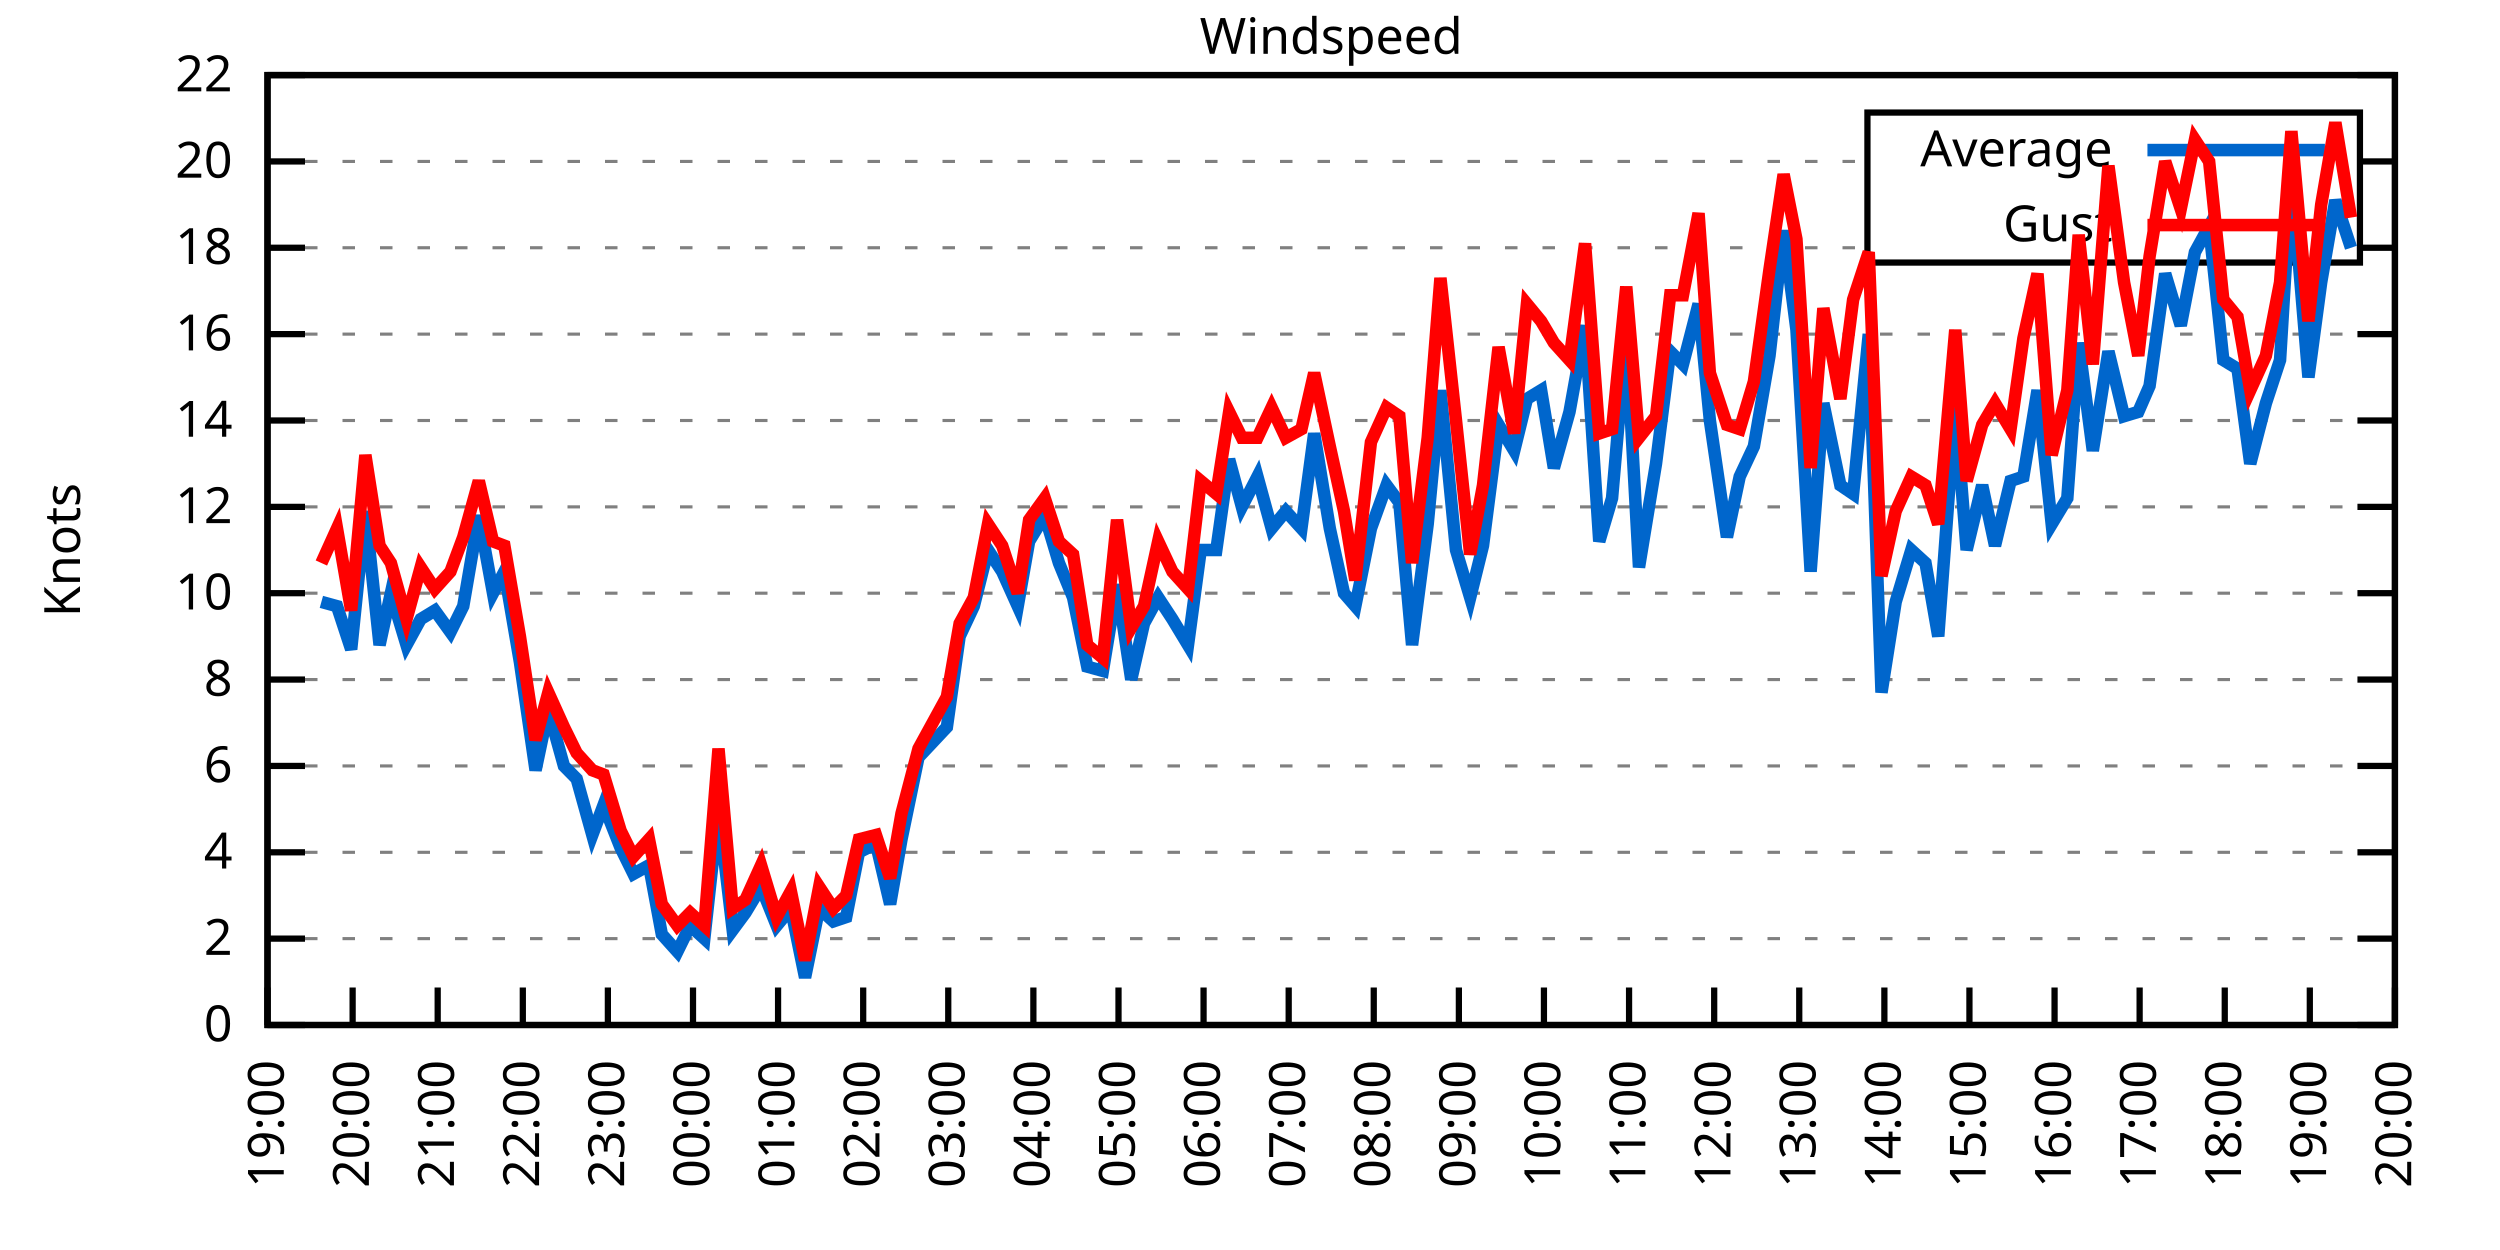
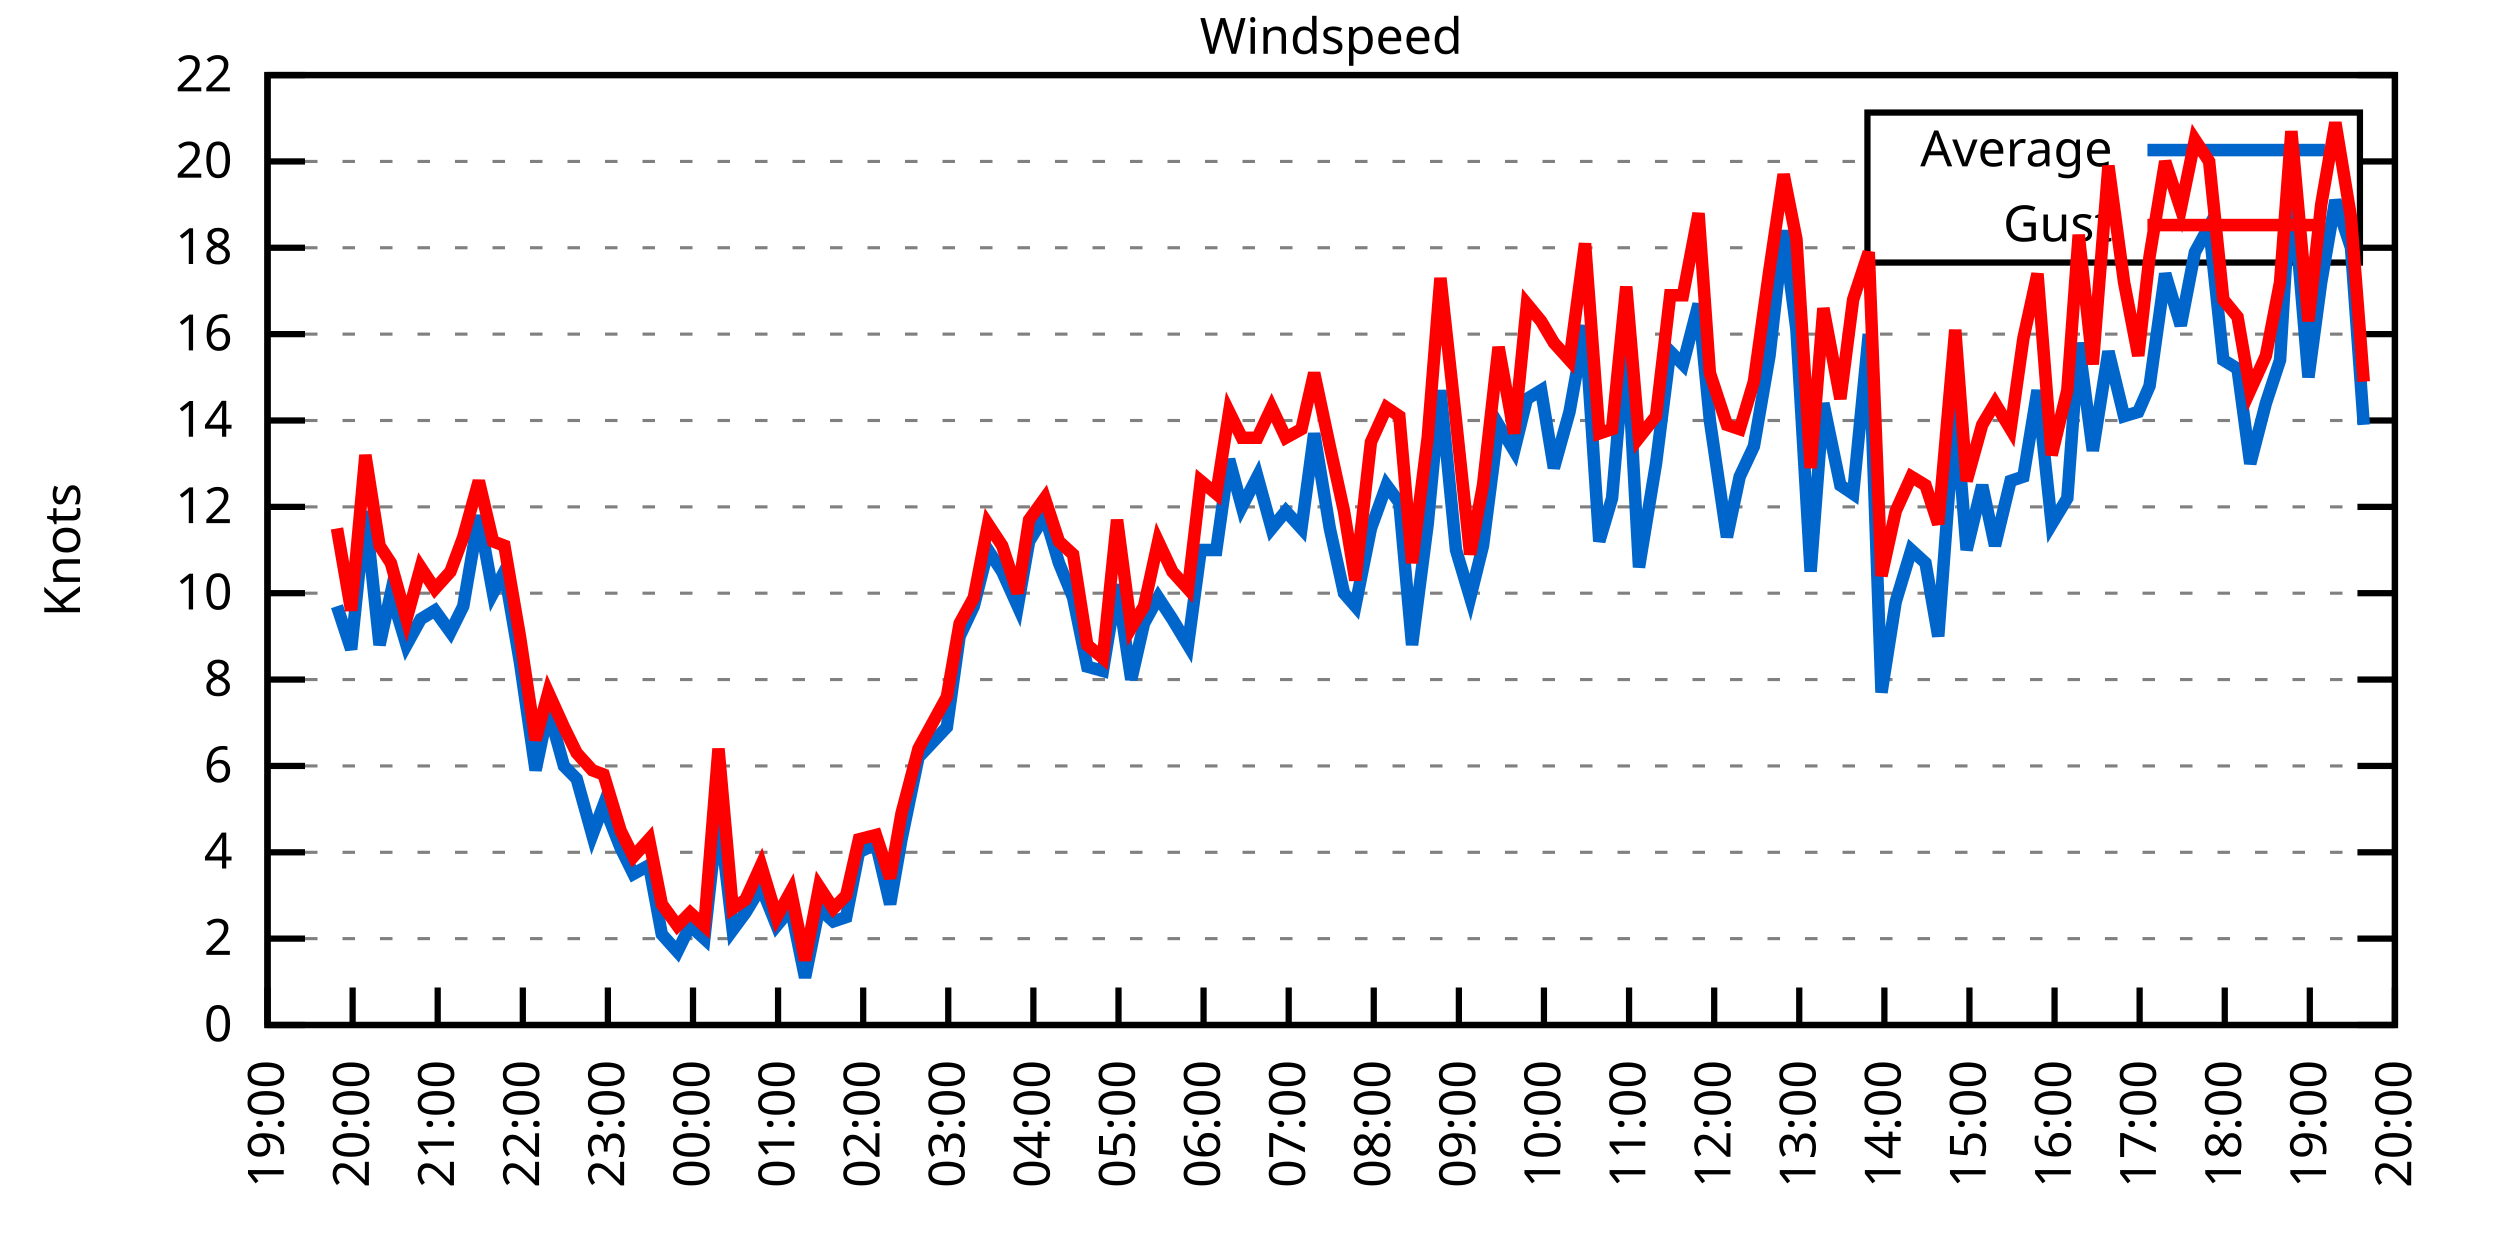
<svg xmlns="http://www.w3.org/2000/svg" xmlns:xlink="http://www.w3.org/1999/xlink" width="400" height="200" viewBox="0 0 400 200">
  <g id="gnuplot_canvas">
    <rect x="0" y="0" width="400" height="200" fill="none" />
    <defs>
      <circle id="gpDot" r="0.5" stroke-width="0.5" stroke="currentColor" />
      <path id="gpPt0" stroke-width="0.333" stroke="currentColor" d="M-1,0 h2 M0,-1 v2" />
      <path id="gpPt1" stroke-width="0.333" stroke="currentColor" d="M-1,-1 L1,1 M1,-1 L-1,1" />
      <path id="gpPt2" stroke-width="0.333" stroke="currentColor" d="M-1,0 L1,0 M0,-1 L0,1 M-1,-1 L1,1 M-1,1 L1,-1" />
      <rect id="gpPt3" stroke-width="0.333" stroke="currentColor" x="-1" y="-1" width="2" height="2" />
      <rect id="gpPt4" stroke-width="0.333" stroke="currentColor" fill="currentColor" x="-1" y="-1" width="2" height="2" />
      <circle id="gpPt5" stroke-width="0.333" stroke="currentColor" cx="0" cy="0" r="1" />
      <use xlink:href="#gpPt5" id="gpPt6" fill="currentColor" stroke="none" />
      <path id="gpPt7" stroke-width="0.333" stroke="currentColor" d="M0,-1.33 L-1.33,0.67 L1.33,0.67 z" />
      <use xlink:href="#gpPt7" id="gpPt8" fill="currentColor" stroke="none" />
      <use xlink:href="#gpPt7" id="gpPt9" stroke="currentColor" transform="rotate(180)" />
      <use xlink:href="#gpPt9" id="gpPt10" fill="currentColor" stroke="none" />
      <use xlink:href="#gpPt3" id="gpPt11" stroke="currentColor" transform="rotate(45)" />
      <use xlink:href="#gpPt11" id="gpPt12" fill="currentColor" stroke="none" />
      <path id="gpPt13" stroke-width="0.333" stroke="currentColor" d="M0,1.330 L1.265,0.411 L0.782,-1.067 L-0.782,-1.076 L-1.265,0.411 z" />
      <use xlink:href="#gpPt13" id="gpPt14" fill="currentColor" stroke="none" />
      <filter id="textbox" filterUnits="objectBoundingBox" x="0" y="0" height="1" width="1">
        <feFlood flood-color="white" flood-opacity="1" result="bgnd" />
        <feComposite in="SourceGraphic" in2="bgnd" operator="atop" />
      </filter>
      <filter id="greybox" filterUnits="objectBoundingBox" x="0" y="0" height="1" width="1">
        <feFlood flood-color="lightgrey" flood-opacity="1" result="grey" />
        <feComposite in="SourceGraphic" in2="grey" operator="atop" />
      </filter>
    </defs>
    <g fill="none" color="white" stroke="currentColor" stroke-width="1.00" stroke-linecap="butt" stroke-linejoin="miter">
</g>
    <g fill="none" color="black" stroke="currentColor" stroke-width="1.00" stroke-linecap="butt" stroke-linejoin="miter">
      <g stroke="none" shape-rendering="crispEdges">
        <polygon fill="rgb(255, 255, 255)" points="42.80,164.00 383.18,164.00 383.18,12.02 42.80,12.02 " />
      </g>
    </g>
    <g fill="none" color="black" stroke="currentColor" stroke-width="1.00" stroke-linecap="butt" stroke-linejoin="miter">
</g>
    <g fill="none" color="black" stroke="black" stroke-width="0.50" stroke-linecap="butt" stroke-linejoin="miter">
</g>
    <g fill="none" color="gray" stroke="currentColor" stroke-width="0.50" stroke-linecap="butt" stroke-linejoin="miter">
      <path stroke="gray" stroke-dasharray="2,4" class="gridline" d="M42.80,164.00 L383.19,164.00  " />
    </g>
    <g fill="none" color="gray" stroke="gray" stroke-width="1.00" stroke-linecap="butt" stroke-linejoin="miter">
</g>
    <g fill="none" color="black" stroke="currentColor" stroke-width="1.00" stroke-linecap="butt" stroke-linejoin="miter">
      <path stroke="black" d="M42.80,164.00 L48.80,164.00 M383.19,164.00 L377.19,164.00  " />
      <g transform="translate(37.20,166.60)" stroke="none" fill="black" font-family="Sans" font-size="8.00" text-anchor="end">
        <text>
          <tspan font-family="Sans"> 0</tspan>
        </text>
      </g>
    </g>
    <g fill="none" color="black" stroke="currentColor" stroke-width="1.00" stroke-linecap="butt" stroke-linejoin="miter">
</g>
    <g fill="none" color="black" stroke="black" stroke-width="0.50" stroke-linecap="butt" stroke-linejoin="miter">
</g>
    <g fill="none" color="gray" stroke="currentColor" stroke-width="0.50" stroke-linecap="butt" stroke-linejoin="miter">
      <path stroke="gray" stroke-dasharray="2,4" class="gridline" d="M42.80,150.18 L383.19,150.18  " />
    </g>
    <g fill="none" color="gray" stroke="gray" stroke-width="1.00" stroke-linecap="butt" stroke-linejoin="miter">
</g>
    <g fill="none" color="black" stroke="currentColor" stroke-width="1.00" stroke-linecap="butt" stroke-linejoin="miter">
      <path stroke="black" d="M42.80,150.18 L48.80,150.18 M383.19,150.18 L377.19,150.18  " />
      <g transform="translate(37.20,152.78)" stroke="none" fill="black" font-family="Sans" font-size="8.00" text-anchor="end">
        <text>
          <tspan font-family="Sans"> 2</tspan>
        </text>
      </g>
    </g>
    <g fill="none" color="black" stroke="currentColor" stroke-width="1.00" stroke-linecap="butt" stroke-linejoin="miter">
</g>
    <g fill="none" color="black" stroke="black" stroke-width="0.50" stroke-linecap="butt" stroke-linejoin="miter">
</g>
    <g fill="none" color="gray" stroke="currentColor" stroke-width="0.50" stroke-linecap="butt" stroke-linejoin="miter">
      <path stroke="gray" stroke-dasharray="2,4" class="gridline" d="M42.80,136.37 L383.19,136.37  " />
    </g>
    <g fill="none" color="gray" stroke="gray" stroke-width="1.00" stroke-linecap="butt" stroke-linejoin="miter">
</g>
    <g fill="none" color="black" stroke="currentColor" stroke-width="1.00" stroke-linecap="butt" stroke-linejoin="miter">
      <path stroke="black" d="M42.80,136.37 L48.80,136.37 M383.19,136.37 L377.19,136.37  " />
      <g transform="translate(37.20,138.97)" stroke="none" fill="black" font-family="Sans" font-size="8.00" text-anchor="end">
        <text>
          <tspan font-family="Sans"> 4</tspan>
        </text>
      </g>
    </g>
    <g fill="none" color="black" stroke="currentColor" stroke-width="1.00" stroke-linecap="butt" stroke-linejoin="miter">
</g>
    <g fill="none" color="black" stroke="black" stroke-width="0.50" stroke-linecap="butt" stroke-linejoin="miter">
</g>
    <g fill="none" color="gray" stroke="currentColor" stroke-width="0.50" stroke-linecap="butt" stroke-linejoin="miter">
      <path stroke="gray" stroke-dasharray="2,4" class="gridline" d="M42.80,122.55 L383.19,122.55  " />
    </g>
    <g fill="none" color="gray" stroke="gray" stroke-width="1.00" stroke-linecap="butt" stroke-linejoin="miter">
</g>
    <g fill="none" color="black" stroke="currentColor" stroke-width="1.00" stroke-linecap="butt" stroke-linejoin="miter">
      <path stroke="black" d="M42.80,122.55 L48.80,122.55 M383.19,122.55 L377.19,122.55  " />
      <g transform="translate(37.20,125.15)" stroke="none" fill="black" font-family="Sans" font-size="8.00" text-anchor="end">
        <text>
          <tspan font-family="Sans"> 6</tspan>
        </text>
      </g>
    </g>
    <g fill="none" color="black" stroke="currentColor" stroke-width="1.00" stroke-linecap="butt" stroke-linejoin="miter">
</g>
    <g fill="none" color="black" stroke="black" stroke-width="0.50" stroke-linecap="butt" stroke-linejoin="miter">
</g>
    <g fill="none" color="gray" stroke="currentColor" stroke-width="0.50" stroke-linecap="butt" stroke-linejoin="miter">
      <path stroke="gray" stroke-dasharray="2,4" class="gridline" d="M42.80,108.73 L383.19,108.73  " />
    </g>
    <g fill="none" color="gray" stroke="gray" stroke-width="1.00" stroke-linecap="butt" stroke-linejoin="miter">
</g>
    <g fill="none" color="black" stroke="currentColor" stroke-width="1.00" stroke-linecap="butt" stroke-linejoin="miter">
      <path stroke="black" d="M42.80,108.73 L48.80,108.73 M383.19,108.73 L377.19,108.73  " />
      <g transform="translate(37.20,111.33)" stroke="none" fill="black" font-family="Sans" font-size="8.00" text-anchor="end">
        <text>
          <tspan font-family="Sans"> 8</tspan>
        </text>
      </g>
    </g>
    <g fill="none" color="black" stroke="currentColor" stroke-width="1.00" stroke-linecap="butt" stroke-linejoin="miter">
</g>
    <g fill="none" color="black" stroke="black" stroke-width="0.50" stroke-linecap="butt" stroke-linejoin="miter">
</g>
    <g fill="none" color="gray" stroke="currentColor" stroke-width="0.50" stroke-linecap="butt" stroke-linejoin="miter">
      <path stroke="gray" stroke-dasharray="2,4" class="gridline" d="M42.80,94.91 L383.19,94.91  " />
    </g>
    <g fill="none" color="gray" stroke="gray" stroke-width="1.00" stroke-linecap="butt" stroke-linejoin="miter">
</g>
    <g fill="none" color="black" stroke="currentColor" stroke-width="1.00" stroke-linecap="butt" stroke-linejoin="miter">
      <path stroke="black" d="M42.80,94.91 L48.80,94.91 M383.19,94.91 L377.19,94.91  " />
      <g transform="translate(37.20,97.51)" stroke="none" fill="black" font-family="Sans" font-size="8.00" text-anchor="end">
        <text>
          <tspan font-family="Sans"> 10</tspan>
        </text>
      </g>
    </g>
    <g fill="none" color="black" stroke="currentColor" stroke-width="1.00" stroke-linecap="butt" stroke-linejoin="miter">
</g>
    <g fill="none" color="black" stroke="black" stroke-width="0.50" stroke-linecap="butt" stroke-linejoin="miter">
</g>
    <g fill="none" color="gray" stroke="currentColor" stroke-width="0.50" stroke-linecap="butt" stroke-linejoin="miter">
      <path stroke="gray" stroke-dasharray="2,4" class="gridline" d="M42.80,81.10 L383.19,81.10  " />
    </g>
    <g fill="none" color="gray" stroke="gray" stroke-width="1.00" stroke-linecap="butt" stroke-linejoin="miter">
</g>
    <g fill="none" color="black" stroke="currentColor" stroke-width="1.00" stroke-linecap="butt" stroke-linejoin="miter">
      <path stroke="black" d="M42.80,81.10 L48.80,81.10 M383.19,81.10 L377.19,81.10  " />
      <g transform="translate(37.20,83.70)" stroke="none" fill="black" font-family="Sans" font-size="8.00" text-anchor="end">
        <text>
          <tspan font-family="Sans"> 12</tspan>
        </text>
      </g>
    </g>
    <g fill="none" color="black" stroke="currentColor" stroke-width="1.00" stroke-linecap="butt" stroke-linejoin="miter">
</g>
    <g fill="none" color="black" stroke="black" stroke-width="0.50" stroke-linecap="butt" stroke-linejoin="miter">
</g>
    <g fill="none" color="gray" stroke="currentColor" stroke-width="0.50" stroke-linecap="butt" stroke-linejoin="miter">
      <path stroke="gray" stroke-dasharray="2,4" class="gridline" d="M42.80,67.28 L383.19,67.28  " />
    </g>
    <g fill="none" color="gray" stroke="gray" stroke-width="1.00" stroke-linecap="butt" stroke-linejoin="miter">
</g>
    <g fill="none" color="black" stroke="currentColor" stroke-width="1.00" stroke-linecap="butt" stroke-linejoin="miter">
      <path stroke="black" d="M42.80,67.28 L48.80,67.28 M383.19,67.28 L377.19,67.28  " />
      <g transform="translate(37.20,69.88)" stroke="none" fill="black" font-family="Sans" font-size="8.00" text-anchor="end">
        <text>
          <tspan font-family="Sans"> 14</tspan>
        </text>
      </g>
    </g>
    <g fill="none" color="black" stroke="currentColor" stroke-width="1.00" stroke-linecap="butt" stroke-linejoin="miter">
</g>
    <g fill="none" color="black" stroke="black" stroke-width="0.50" stroke-linecap="butt" stroke-linejoin="miter">
</g>
    <g fill="none" color="gray" stroke="currentColor" stroke-width="0.50" stroke-linecap="butt" stroke-linejoin="miter">
      <path stroke="gray" stroke-dasharray="2,4" class="gridline" d="M42.80,53.46 L383.19,53.46  " />
    </g>
    <g fill="none" color="gray" stroke="gray" stroke-width="1.00" stroke-linecap="butt" stroke-linejoin="miter">
</g>
    <g fill="none" color="black" stroke="currentColor" stroke-width="1.00" stroke-linecap="butt" stroke-linejoin="miter">
      <path stroke="black" d="M42.80,53.46 L48.80,53.46 M383.19,53.46 L377.19,53.46  " />
      <g transform="translate(37.20,56.06)" stroke="none" fill="black" font-family="Sans" font-size="8.00" text-anchor="end">
        <text>
          <tspan font-family="Sans"> 16</tspan>
        </text>
      </g>
    </g>
    <g fill="none" color="black" stroke="currentColor" stroke-width="1.00" stroke-linecap="butt" stroke-linejoin="miter">
</g>
    <g fill="none" color="black" stroke="black" stroke-width="0.50" stroke-linecap="butt" stroke-linejoin="miter">
</g>
    <g fill="none" color="gray" stroke="currentColor" stroke-width="0.50" stroke-linecap="butt" stroke-linejoin="miter">
      <path stroke="gray" stroke-dasharray="2,4" class="gridline" d="M42.80,39.64 L298.79,39.64 M377.59,39.64 L383.19,39.64  " />
    </g>
    <g fill="none" color="gray" stroke="gray" stroke-width="1.00" stroke-linecap="butt" stroke-linejoin="miter">
</g>
    <g fill="none" color="black" stroke="currentColor" stroke-width="1.00" stroke-linecap="butt" stroke-linejoin="miter">
      <path stroke="black" d="M42.80,39.64 L48.80,39.64 M383.19,39.64 L377.19,39.64  " />
      <g transform="translate(37.20,42.24)" stroke="none" fill="black" font-family="Sans" font-size="8.00" text-anchor="end">
        <text>
          <tspan font-family="Sans"> 18</tspan>
        </text>
      </g>
    </g>
    <g fill="none" color="black" stroke="currentColor" stroke-width="1.00" stroke-linecap="butt" stroke-linejoin="miter">
</g>
    <g fill="none" color="black" stroke="black" stroke-width="0.50" stroke-linecap="butt" stroke-linejoin="miter">
</g>
    <g fill="none" color="gray" stroke="currentColor" stroke-width="0.50" stroke-linecap="butt" stroke-linejoin="miter">
      <path stroke="gray" stroke-dasharray="2,4" class="gridline" d="M42.80,25.83 L298.79,25.83 M377.59,25.83 L383.19,25.83  " />
    </g>
    <g fill="none" color="gray" stroke="gray" stroke-width="1.00" stroke-linecap="butt" stroke-linejoin="miter">
</g>
    <g fill="none" color="black" stroke="currentColor" stroke-width="1.00" stroke-linecap="butt" stroke-linejoin="miter">
      <path stroke="black" d="M42.80,25.83 L48.80,25.83 M383.19,25.83 L377.19,25.83  " />
      <g transform="translate(37.20,28.43)" stroke="none" fill="black" font-family="Sans" font-size="8.00" text-anchor="end">
        <text>
          <tspan font-family="Sans"> 20</tspan>
        </text>
      </g>
    </g>
    <g fill="none" color="black" stroke="currentColor" stroke-width="1.00" stroke-linecap="butt" stroke-linejoin="miter">
</g>
    <g fill="none" color="black" stroke="black" stroke-width="0.50" stroke-linecap="butt" stroke-linejoin="miter">
</g>
    <g fill="none" color="gray" stroke="currentColor" stroke-width="0.50" stroke-linecap="butt" stroke-linejoin="miter">
      <path stroke="gray" stroke-dasharray="2,4" class="gridline" d="M42.80,12.01 L383.19,12.01  " />
    </g>
    <g fill="none" color="gray" stroke="gray" stroke-width="1.00" stroke-linecap="butt" stroke-linejoin="miter">
</g>
    <g fill="none" color="black" stroke="currentColor" stroke-width="1.00" stroke-linecap="butt" stroke-linejoin="miter">
      <path stroke="black" d="M42.80,12.01 L48.80,12.01 M383.19,12.01 L377.19,12.01  " />
      <g transform="translate(37.20,14.61)" stroke="none" fill="black" font-family="Sans" font-size="8.00" text-anchor="end">
        <text>
          <tspan font-family="Sans"> 22</tspan>
        </text>
      </g>
    </g>
    <g fill="none" color="black" stroke="currentColor" stroke-width="1.00" stroke-linecap="butt" stroke-linejoin="miter">
      <path stroke="black" d="M42.80,164.00 L42.80,158.00  " />
      <g transform="translate(45.40,169.60) rotate(270.00)" stroke="none" fill="black" font-family="Sans" font-size="8.00" text-anchor="end">
        <text>
          <tspan font-family="Sans">19:00</tspan>
        </text>
      </g>
    </g>
    <g fill="none" color="black" stroke="currentColor" stroke-width="1.00" stroke-linecap="butt" stroke-linejoin="miter">
      <path stroke="black" d="M56.42,164.00 L56.42,158.00  " />
      <g transform="translate(59.02,169.60) rotate(270.00)" stroke="none" fill="black" font-family="Sans" font-size="8.00" text-anchor="end">
        <text>
          <tspan font-family="Sans">20:00</tspan>
        </text>
      </g>
    </g>
    <g fill="none" color="black" stroke="currentColor" stroke-width="1.00" stroke-linecap="butt" stroke-linejoin="miter">
      <path stroke="black" d="M70.03,164.00 L70.03,158.00  " />
      <g transform="translate(72.63,169.60) rotate(270.00)" stroke="none" fill="black" font-family="Sans" font-size="8.00" text-anchor="end">
        <text>
          <tspan font-family="Sans">21:00</tspan>
        </text>
      </g>
    </g>
    <g fill="none" color="black" stroke="currentColor" stroke-width="1.00" stroke-linecap="butt" stroke-linejoin="miter">
      <path stroke="black" d="M83.65,164.00 L83.65,158.00  " />
      <g transform="translate(86.25,169.60) rotate(270.00)" stroke="none" fill="black" font-family="Sans" font-size="8.00" text-anchor="end">
        <text>
          <tspan font-family="Sans">22:00</tspan>
        </text>
      </g>
    </g>
    <g fill="none" color="black" stroke="currentColor" stroke-width="1.00" stroke-linecap="butt" stroke-linejoin="miter">
      <path stroke="black" d="M97.26,164.00 L97.26,158.00  " />
      <g transform="translate(99.86,169.60) rotate(270.00)" stroke="none" fill="black" font-family="Sans" font-size="8.00" text-anchor="end">
        <text>
          <tspan font-family="Sans">23:00</tspan>
        </text>
      </g>
    </g>
    <g fill="none" color="black" stroke="currentColor" stroke-width="1.00" stroke-linecap="butt" stroke-linejoin="miter">
      <path stroke="black" d="M110.88,164.00 L110.88,158.00  " />
      <g transform="translate(113.48,169.60) rotate(270.00)" stroke="none" fill="black" font-family="Sans" font-size="8.00" text-anchor="end">
        <text>
          <tspan font-family="Sans">00:00</tspan>
        </text>
      </g>
    </g>
    <g fill="none" color="black" stroke="currentColor" stroke-width="1.00" stroke-linecap="butt" stroke-linejoin="miter">
      <path stroke="black" d="M124.49,164.00 L124.49,158.00  " />
      <g transform="translate(127.09,169.60) rotate(270.00)" stroke="none" fill="black" font-family="Sans" font-size="8.00" text-anchor="end">
        <text>
          <tspan font-family="Sans">01:00</tspan>
        </text>
      </g>
    </g>
    <g fill="none" color="black" stroke="currentColor" stroke-width="1.00" stroke-linecap="butt" stroke-linejoin="miter">
      <path stroke="black" d="M138.11,164.00 L138.11,158.00  " />
      <g transform="translate(140.71,169.60) rotate(270.00)" stroke="none" fill="black" font-family="Sans" font-size="8.00" text-anchor="end">
        <text>
          <tspan font-family="Sans">02:00</tspan>
        </text>
      </g>
    </g>
    <g fill="none" color="black" stroke="currentColor" stroke-width="1.00" stroke-linecap="butt" stroke-linejoin="miter">
      <path stroke="black" d="M151.72,164.00 L151.72,158.00  " />
      <g transform="translate(154.32,169.60) rotate(270.00)" stroke="none" fill="black" font-family="Sans" font-size="8.00" text-anchor="end">
        <text>
          <tspan font-family="Sans">03:00</tspan>
        </text>
      </g>
    </g>
    <g fill="none" color="black" stroke="currentColor" stroke-width="1.00" stroke-linecap="butt" stroke-linejoin="miter">
      <path stroke="black" d="M165.34,164.00 L165.34,158.00  " />
      <g transform="translate(167.94,169.60) rotate(270.00)" stroke="none" fill="black" font-family="Sans" font-size="8.00" text-anchor="end">
        <text>
          <tspan font-family="Sans">04:00</tspan>
        </text>
      </g>
    </g>
    <g fill="none" color="black" stroke="currentColor" stroke-width="1.00" stroke-linecap="butt" stroke-linejoin="miter">
      <path stroke="black" d="M178.96,164.00 L178.96,158.00  " />
      <g transform="translate(181.56,169.60) rotate(270.00)" stroke="none" fill="black" font-family="Sans" font-size="8.00" text-anchor="end">
        <text>
          <tspan font-family="Sans">05:00</tspan>
        </text>
      </g>
    </g>
    <g fill="none" color="black" stroke="currentColor" stroke-width="1.00" stroke-linecap="butt" stroke-linejoin="miter">
      <path stroke="black" d="M192.57,164.00 L192.57,158.00  " />
      <g transform="translate(195.17,169.60) rotate(270.00)" stroke="none" fill="black" font-family="Sans" font-size="8.00" text-anchor="end">
        <text>
          <tspan font-family="Sans">06:00</tspan>
        </text>
      </g>
    </g>
    <g fill="none" color="black" stroke="currentColor" stroke-width="1.00" stroke-linecap="butt" stroke-linejoin="miter">
      <path stroke="black" d="M206.19,164.00 L206.19,158.00  " />
      <g transform="translate(208.79,169.60) rotate(270.00)" stroke="none" fill="black" font-family="Sans" font-size="8.00" text-anchor="end">
        <text>
          <tspan font-family="Sans">07:00</tspan>
        </text>
      </g>
    </g>
    <g fill="none" color="black" stroke="currentColor" stroke-width="1.00" stroke-linecap="butt" stroke-linejoin="miter">
      <path stroke="black" d="M219.80,164.00 L219.80,158.00  " />
      <g transform="translate(222.40,169.60) rotate(270.00)" stroke="none" fill="black" font-family="Sans" font-size="8.00" text-anchor="end">
        <text>
          <tspan font-family="Sans">08:00</tspan>
        </text>
      </g>
    </g>
    <g fill="none" color="black" stroke="currentColor" stroke-width="1.00" stroke-linecap="butt" stroke-linejoin="miter">
      <path stroke="black" d="M233.42,164.00 L233.42,158.00  " />
      <g transform="translate(236.02,169.60) rotate(270.00)" stroke="none" fill="black" font-family="Sans" font-size="8.00" text-anchor="end">
        <text>
          <tspan font-family="Sans">09:00</tspan>
        </text>
      </g>
    </g>
    <g fill="none" color="black" stroke="currentColor" stroke-width="1.00" stroke-linecap="butt" stroke-linejoin="miter">
      <path stroke="black" d="M247.03,164.00 L247.03,158.00  " />
      <g transform="translate(249.63,169.60) rotate(270.00)" stroke="none" fill="black" font-family="Sans" font-size="8.00" text-anchor="end">
        <text>
          <tspan font-family="Sans">10:00</tspan>
        </text>
      </g>
    </g>
    <g fill="none" color="black" stroke="currentColor" stroke-width="1.00" stroke-linecap="butt" stroke-linejoin="miter">
      <path stroke="black" d="M260.65,164.00 L260.65,158.00  " />
      <g transform="translate(263.25,169.60) rotate(270.00)" stroke="none" fill="black" font-family="Sans" font-size="8.00" text-anchor="end">
        <text>
          <tspan font-family="Sans">11:00</tspan>
        </text>
      </g>
    </g>
    <g fill="none" color="black" stroke="currentColor" stroke-width="1.00" stroke-linecap="butt" stroke-linejoin="miter">
      <path stroke="black" d="M274.27,164.00 L274.27,158.00  " />
      <g transform="translate(276.87,169.60) rotate(270.00)" stroke="none" fill="black" font-family="Sans" font-size="8.00" text-anchor="end">
        <text>
          <tspan font-family="Sans">12:00</tspan>
        </text>
      </g>
    </g>
    <g fill="none" color="black" stroke="currentColor" stroke-width="1.00" stroke-linecap="butt" stroke-linejoin="miter">
      <path stroke="black" d="M287.88,164.00 L287.88,158.00  " />
      <g transform="translate(290.48,169.60) rotate(270.00)" stroke="none" fill="black" font-family="Sans" font-size="8.00" text-anchor="end">
        <text>
          <tspan font-family="Sans">13:00</tspan>
        </text>
      </g>
    </g>
    <g fill="none" color="black" stroke="currentColor" stroke-width="1.00" stroke-linecap="butt" stroke-linejoin="miter">
      <path stroke="black" d="M301.50,164.00 L301.50,158.00  " />
      <g transform="translate(304.10,169.60) rotate(270.00)" stroke="none" fill="black" font-family="Sans" font-size="8.00" text-anchor="end">
        <text>
          <tspan font-family="Sans">14:00</tspan>
        </text>
      </g>
    </g>
    <g fill="none" color="black" stroke="currentColor" stroke-width="1.00" stroke-linecap="butt" stroke-linejoin="miter">
      <path stroke="black" d="M315.11,164.00 L315.11,158.00  " />
      <g transform="translate(317.71,169.60) rotate(270.00)" stroke="none" fill="black" font-family="Sans" font-size="8.00" text-anchor="end">
        <text>
          <tspan font-family="Sans">15:00</tspan>
        </text>
      </g>
    </g>
    <g fill="none" color="black" stroke="currentColor" stroke-width="1.00" stroke-linecap="butt" stroke-linejoin="miter">
      <path stroke="black" d="M328.73,164.00 L328.73,158.00  " />
      <g transform="translate(331.33,169.60) rotate(270.00)" stroke="none" fill="black" font-family="Sans" font-size="8.00" text-anchor="end">
        <text>
          <tspan font-family="Sans">16:00</tspan>
        </text>
      </g>
    </g>
    <g fill="none" color="black" stroke="currentColor" stroke-width="1.00" stroke-linecap="butt" stroke-linejoin="miter">
      <path stroke="black" d="M342.34,164.00 L342.34,158.00  " />
      <g transform="translate(344.94,169.60) rotate(270.00)" stroke="none" fill="black" font-family="Sans" font-size="8.00" text-anchor="end">
        <text>
          <tspan font-family="Sans">17:00</tspan>
        </text>
      </g>
    </g>
    <g fill="none" color="black" stroke="currentColor" stroke-width="1.00" stroke-linecap="butt" stroke-linejoin="miter">
      <path stroke="black" d="M355.96,164.00 L355.96,158.00  " />
      <g transform="translate(358.56,169.60) rotate(270.00)" stroke="none" fill="black" font-family="Sans" font-size="8.00" text-anchor="end">
        <text>
          <tspan font-family="Sans">18:00</tspan>
        </text>
      </g>
    </g>
    <g fill="none" color="black" stroke="currentColor" stroke-width="1.00" stroke-linecap="butt" stroke-linejoin="miter">
      <path stroke="black" d="M369.57,164.00 L369.57,158.00  " />
      <g transform="translate(372.17,169.60) rotate(270.00)" stroke="none" fill="black" font-family="Sans" font-size="8.00" text-anchor="end">
        <text>
          <tspan font-family="Sans">19:00</tspan>
        </text>
      </g>
    </g>
    <g fill="none" color="black" stroke="currentColor" stroke-width="1.00" stroke-linecap="butt" stroke-linejoin="miter">
      <path stroke="black" d="M383.19,164.00 L383.19,158.00  " />
      <g transform="translate(385.79,169.60) rotate(270.00)" stroke="none" fill="black" font-family="Sans" font-size="8.00" text-anchor="end">
        <text>
          <tspan font-family="Sans">20:00</tspan>
        </text>
      </g>
    </g>
    <g fill="none" color="black" stroke="currentColor" stroke-width="1.00" stroke-linecap="butt" stroke-linejoin="miter">
</g>
    <g fill="none" color="black" stroke="currentColor" stroke-width="1.00" stroke-linecap="butt" stroke-linejoin="miter">
      <path stroke="black" d="M42.80,12.01 L42.80,164.00 L383.19,164.00 L383.19,12.01 L42.80,12.01 Z  " />
    </g>
    <g fill="none" color="black" stroke="currentColor" stroke-width="1.00" stroke-linecap="butt" stroke-linejoin="miter">
</g>
    <g fill="none" color="black" stroke="currentColor" stroke-width="1.00" stroke-linecap="butt" stroke-linejoin="miter">
      <path stroke="black" d="M298.79,42.01 L298.79,18.01 L377.59,18.01 L377.59,42.01 L298.79,42.01 Z  " />
    </g>
    <g id="Windspeed_plot_1">
      <g fill="none" color="white" stroke="black" stroke-width="2.00" stroke-linecap="butt" stroke-linejoin="miter">
</g>
      <g fill="none" color="black" stroke="currentColor" stroke-width="2.00" stroke-linecap="butt" stroke-linejoin="miter">
        <g transform="translate(337.99,26.61)" stroke="none" fill="black" font-family="Sans" font-size="8.00" text-anchor="end">
          <text>
            <tspan font-family="Sans">Average</tspan>
          </text>
        </g>
      </g>
      <g fill="none" color="black" stroke="currentColor" stroke-width="2.00" stroke-linecap="butt" stroke-linejoin="miter">
-         <path stroke="rgb(  0, 102, 204)" d="M343.59,24.01 L371.99,24.01 M51.42,96.30 L53.92,96.99 L56.19,103.89 L58.46,81.79 L60.73,103.20 L62.54,94.91   L65.04,103.20 L67.31,99.06 L69.58,97.68 L72.07,101.13 L74.12,96.99 L76.61,82.48 L78.88,94.91 L80.70,91.46   L83.19,105.97 L85.69,123.24 L87.73,113.57 L90.23,122.55 L92.27,124.62 L94.77,133.60 L96.58,128.77 L99.30,135.67   L101.35,139.82 L103.84,138.44 L105.89,149.49 L108.38,152.26 L110.42,148.11 L112.69,150.18 L114.96,129.46 L117.23,148.80   L119.27,146.04 L121.77,141.89 L124.27,148.11 L126.54,145.35 L128.81,156.40 L131.07,145.35 L133.34,147.42 L135.39,146.73   L137.43,136.37 L140.15,134.98 L142.42,144.66 L144.24,134.29 L146.96,121.17 L151.50,116.33 L153.54,101.82 L155.81,96.99   L158.08,88.00 L160.35,91.46 L162.84,96.99 L164.66,86.62 L167.16,82.48 L169.43,90.08 L171.69,95.60 L173.96,106.66   L176.46,107.35 L178.73,93.53 L181.00,108.73 L183.04,99.75 L185.31,95.60 L187.58,99.06 L190.08,103.20 L192.12,88.00   L194.61,88.00 L196.66,73.50 L198.70,81.10 L201.19,76.26 L203.46,84.55 L205.73,81.79 L208.23,84.55 L210.27,69.35   L212.77,84.55 L215.04,94.91 L216.85,96.99 L219.35,84.55 L221.85,77.64 L223.89,80.41 L225.93,103.20 L228.43,83.86   L230.47,62.44 L232.96,88.00 L235.23,95.60 L237.28,87.31 L239.77,67.97 L242.27,72.12 L244.31,63.82 L246.58,62.44   L248.62,74.88 L251.12,65.90 L253.61,52.08 L255.88,86.62 L257.93,79.71 L260.20,53.46 L262.24,90.77 L264.96,74.19   L267.23,56.23 L269.27,58.30 L271.77,48.63 L273.58,67.28 L276.31,85.93 L278.35,76.26 L280.62,71.42 L283.12,56.92   L285.38,36.88 L287.43,52.77 L289.70,91.46 L291.74,64.52 L294.46,77.64 L296.50,79.02 L299.00,53.46 L301.04,110.80   L303.31,96.30 L305.81,88.00 L308.08,90.08 L310.12,101.82 L312.84,65.21 L314.66,88.00 L317.15,77.64 L319.20,87.31   L321.69,76.95 L323.74,76.26 L326.00,62.44 L328.27,83.86 L330.77,79.71 L332.59,54.84 L334.85,72.12 L337.35,56.23   L339.85,66.59 L342.12,65.90 L343.93,61.75 L346.43,43.79 L348.92,52.08 L351.19,40.34 L353.46,36.19 L355.73,57.61   L358.00,58.99 L360.04,74.19 L362.54,64.52 L364.81,57.61 L366.62,27.90 L369.35,60.37 L371.39,45.17 L373.66,32.05   L376.16,39.64  " />
+         <path stroke="rgb(  0, 102, 204)" d="M343.59,24.01 L371.99,24.01 M53.92,96.99 L56.19,103.89 L58.46,81.79 L60.73,103.20 L62.54,94.91 L65.04,103.20   L67.31,99.06 L69.58,97.68 L72.07,101.13 L74.12,96.99 L76.61,82.48 L78.88,94.91 L80.70,91.46 L83.19,105.97   L85.69,123.24 L87.73,113.57 L90.23,122.55 L92.27,124.62 L94.77,133.60 L96.58,128.77 L99.30,135.67 L101.35,139.82   L103.84,138.44 L105.89,149.49 L108.38,152.26 L110.42,148.11 L112.69,150.18 L114.96,129.46 L117.23,148.80 L119.27,146.04   L121.77,141.89 L124.27,148.11 L126.54,145.35 L128.81,156.40 L131.07,145.35 L133.34,147.42 L135.39,146.73 L137.43,136.37   L140.15,134.98 L142.42,144.66 L144.24,134.29 L146.96,121.17 L151.50,116.33 L153.54,101.82 L155.81,96.99 L158.08,88.00   L160.35,91.46 L162.84,96.99 L164.66,86.62 L167.16,82.48 L169.43,90.08 L171.69,95.60 L173.96,106.66 L176.46,107.35   L178.73,93.53 L181.00,108.73 L183.04,99.75 L185.31,95.60 L187.58,99.06 L190.08,103.20 L192.12,88.00 L194.61,88.00   L196.66,73.50 L198.70,81.10 L201.19,76.26 L203.46,84.55 L205.73,81.79 L208.23,84.55 L210.27,69.35 L212.77,84.55   L215.04,94.91 L216.85,96.99 L219.35,84.55 L221.85,77.64 L223.89,80.41 L225.93,103.20 L228.43,83.86 L230.47,62.44   L232.96,88.00 L235.23,95.60 L237.28,87.31 L239.77,67.97 L242.27,72.12 L244.31,63.82 L246.58,62.44 L248.62,74.88   L251.12,65.90 L253.61,52.08 L255.88,86.62 L257.93,79.71 L260.20,53.46 L262.24,90.77 L264.96,74.19 L267.23,56.23   L269.27,58.30 L271.77,48.63 L273.58,67.28 L276.31,85.93 L278.35,76.26 L280.62,71.42 L283.12,56.92 L285.38,36.88   L287.43,52.77 L289.70,91.46 L291.74,64.52 L294.46,77.64 L296.50,79.02 L299.00,53.46 L301.04,110.80 L303.31,96.30   L305.81,88.00 L308.08,90.08 L310.12,101.82 L312.84,65.21 L314.66,88.00 L317.15,77.64 L319.20,87.31 L321.69,76.95   L323.74,76.26 L326.00,62.44 L328.27,83.86 L330.77,79.71 L332.59,54.84 L334.85,72.12 L337.35,56.23 L339.85,66.59   L342.12,65.90 L343.93,61.75 L346.43,43.79 L348.92,52.08 L351.19,40.34 L353.46,36.19 L355.73,57.61 L358.00,58.99   L360.04,74.19 L362.54,64.52 L364.81,57.61 L366.62,27.90 L369.35,60.37 L371.39,45.17 L373.66,32.05 L376.16,39.64   L378.20,67.97  " />
      </g>
    </g>
    <g id="Windspeed_plot_2">
      <g fill="none" color="black" stroke="currentColor" stroke-width="2.00" stroke-linecap="butt" stroke-linejoin="miter">
        <g transform="translate(337.99,38.61)" stroke="none" fill="black" font-family="Sans" font-size="8.00" text-anchor="end">
          <text>
            <tspan font-family="Sans">Gust</tspan>
          </text>
        </g>
      </g>
      <g fill="none" color="black" stroke="currentColor" stroke-width="2.00" stroke-linecap="butt" stroke-linejoin="miter">
-         <path stroke="rgb(255,   0,   0)" d="M343.59,36.01 L371.99,36.01 M51.42,90.08 L53.92,84.55 L56.19,97.68 L58.46,72.81 L60.73,87.31 L62.54,90.08   L65.04,99.06 L67.31,90.77 L69.58,94.22 L72.07,91.46 L74.12,85.93 L76.61,76.95 L78.88,86.62 L80.70,87.31   L83.19,101.82 L85.69,118.40 L87.73,110.80 L90.23,116.33 L92.27,120.48 L94.77,123.24 L96.58,123.93 L99.30,132.91   L101.35,137.06 L103.84,134.29 L105.89,144.66 L108.38,148.11 L110.42,146.04 L112.69,148.11 L114.96,119.78 L117.23,145.35   L119.27,143.96 L121.77,138.44 L124.27,146.73 L126.54,142.58 L128.81,153.64 L131.07,141.89 L133.34,145.35 L135.39,143.27   L137.43,134.29 L140.15,133.60 L142.42,140.51 L144.24,130.15 L146.96,119.78 L151.50,111.49 L153.54,99.75 L155.81,95.60   L158.08,83.86 L160.35,87.31 L162.84,94.91 L164.66,83.17 L167.16,79.71 L169.43,86.62 L171.69,88.70 L173.96,103.20   L176.46,105.28 L178.73,83.17 L181.00,100.44 L183.04,96.99 L185.31,86.62 L187.58,91.46 L190.08,94.22 L192.12,76.95   L194.61,79.02 L196.66,65.90 L198.70,70.04 L201.19,70.04 L203.46,65.21 L205.73,70.04 L208.23,68.66 L210.27,59.68   L212.77,71.42 L215.04,81.79 L216.85,92.84 L219.35,70.73 L221.85,65.21 L223.89,66.59 L225.93,90.08 L228.43,70.04   L230.47,44.48 L232.96,67.28 L235.23,88.70 L237.28,77.64 L239.77,55.53 L242.27,69.35 L244.31,48.63 L246.58,51.39   L248.62,54.84 L251.12,57.61 L253.61,38.95 L255.88,69.35 L257.93,68.66 L260.20,45.86 L262.24,70.04 L264.96,66.59   L267.23,47.24 L269.27,47.24 L271.77,34.12 L273.58,59.68 L276.31,67.97 L278.35,68.66 L280.62,61.06 L283.12,43.10   L285.38,27.90 L287.43,38.26 L289.70,74.88 L291.74,49.32 L294.46,63.82 L296.50,47.93 L299.00,40.34 L301.04,92.15   L303.31,81.79 L305.81,76.26 L308.08,77.64 L310.12,83.86 L312.84,52.77 L314.66,76.95 L317.15,67.97 L319.20,64.52   L321.69,68.66 L323.74,54.15 L326.00,43.79 L328.27,72.81 L330.77,62.44 L332.59,37.57 L334.85,58.30 L337.35,26.52   L339.85,45.17 L342.12,56.92 L343.93,41.03 L346.43,25.83 L348.92,33.43 L351.19,22.37 L353.46,25.83 L355.73,47.93   L358.00,50.70 L360.04,62.44 L362.54,56.92 L364.81,45.17 L366.62,20.99 L369.35,51.39 L371.39,32.74 L373.66,19.61   L376.16,34.81  " />
+         <path stroke="rgb(255,   0,   0)" d="M343.59,36.01 L371.99,36.01 M53.92,84.55 L56.19,97.68 L58.46,72.81 L60.73,87.31 L62.54,90.08 L65.04,99.06   L67.31,90.77 L69.58,94.22 L72.07,91.46 L74.12,85.93 L76.61,76.95 L78.88,86.62 L80.70,87.31 L83.19,101.82   L85.69,118.40 L87.73,110.80 L90.23,116.33 L92.27,120.48 L94.77,123.24 L96.58,123.93 L99.30,132.91 L101.35,137.06   L103.84,134.29 L105.89,144.66 L108.38,148.11 L110.42,146.04 L112.69,148.11 L114.96,119.78 L117.23,145.35 L119.27,143.96   L121.77,138.44 L124.27,146.73 L126.54,142.58 L128.81,153.64 L131.07,141.89 L133.34,145.35 L135.39,143.27 L137.43,134.29   L140.15,133.60 L142.42,140.51 L144.24,130.15 L146.96,119.78 L151.50,111.49 L153.54,99.75 L155.81,95.60 L158.08,83.86   L160.35,87.31 L162.84,94.91 L164.66,83.17 L167.16,79.71 L169.43,86.62 L171.69,88.70 L173.96,103.20 L176.46,105.28   L178.73,83.17 L181.00,100.44 L183.04,96.99 L185.31,86.62 L187.58,91.46 L190.08,94.22 L192.12,76.95 L194.61,79.02   L196.66,65.90 L198.70,70.04 L201.19,70.04 L203.46,65.21 L205.73,70.04 L208.23,68.66 L210.27,59.68 L212.77,71.42   L215.04,81.79 L216.85,92.84 L219.35,70.73 L221.85,65.21 L223.89,66.59 L225.93,90.08 L228.43,70.04 L230.47,44.48   L232.96,67.28 L235.23,88.70 L237.28,77.64 L239.77,55.53 L242.27,69.35 L244.31,48.63 L246.58,51.39 L248.62,54.84   L251.12,57.61 L253.61,38.95 L255.88,69.35 L257.93,68.66 L260.20,45.86 L262.24,70.04 L264.96,66.59 L267.23,47.24   L269.27,47.24 L271.77,34.12 L273.58,59.68 L276.31,67.97 L278.35,68.66 L280.62,61.06 L283.12,43.10 L285.38,27.90   L287.43,38.26 L289.70,74.88 L291.74,49.32 L294.46,63.82 L296.50,47.93 L299.00,40.34 L301.04,92.15 L303.31,81.79   L305.81,76.26 L308.08,77.64 L310.12,83.86 L312.84,52.77 L314.66,76.95 L317.15,67.97 L319.20,64.52 L321.69,68.66   L323.74,54.15 L326.00,43.79 L328.27,72.81 L330.77,62.44 L332.59,37.57 L334.85,58.30 L337.35,26.52 L339.85,45.17   L342.12,56.92 L343.93,41.03 L346.43,25.83 L348.92,33.43 L351.19,22.37 L353.46,25.83 L355.73,47.93 L358.00,50.70   L360.04,62.44 L362.54,56.92 L364.81,45.17 L366.62,20.99 L369.35,51.39 L371.39,32.74 L373.66,19.61 L376.16,34.81   L378.20,61.06  " />
      </g>
    </g>
    <g fill="none" color="black" stroke="currentColor" stroke-width="2.00" stroke-linecap="butt" stroke-linejoin="miter">
</g>
    <g fill="none" color="black" stroke="black" stroke-width="1.00" stroke-linecap="butt" stroke-linejoin="miter">
</g>
    <g fill="none" color="black" stroke="currentColor" stroke-width="1.00" stroke-linecap="butt" stroke-linejoin="miter">
      <path stroke="black" d="M42.80,12.01 L42.80,164.00 L383.19,164.00 L383.19,12.01 L42.80,12.01 Z  " />
      <g transform="translate(12.80,88.01) rotate(270.00)" stroke="none" fill="black" font-family="Sans" font-size="8.00" text-anchor="middle">
        <text>
          <tspan font-family="Sans">Knots</tspan>
        </text>
      </g>
    </g>
    <g fill="none" color="black" stroke="currentColor" stroke-width="1.00" stroke-linecap="butt" stroke-linejoin="miter">
</g>
    <g fill="none" color="black" stroke="currentColor" stroke-width="1.00" stroke-linecap="butt" stroke-linejoin="miter">
      <g transform="translate(212.99,8.61)" stroke="none" fill="black" font-family="Sans" font-size="8.00" text-anchor="middle">
        <text>
          <tspan font-family="Sans">Windspeed</tspan>
        </text>
      </g>
    </g>
    <g fill="none" color="black" stroke="currentColor" stroke-width="1.00" stroke-linecap="butt" stroke-linejoin="miter">
</g>
  </g>
</svg>
